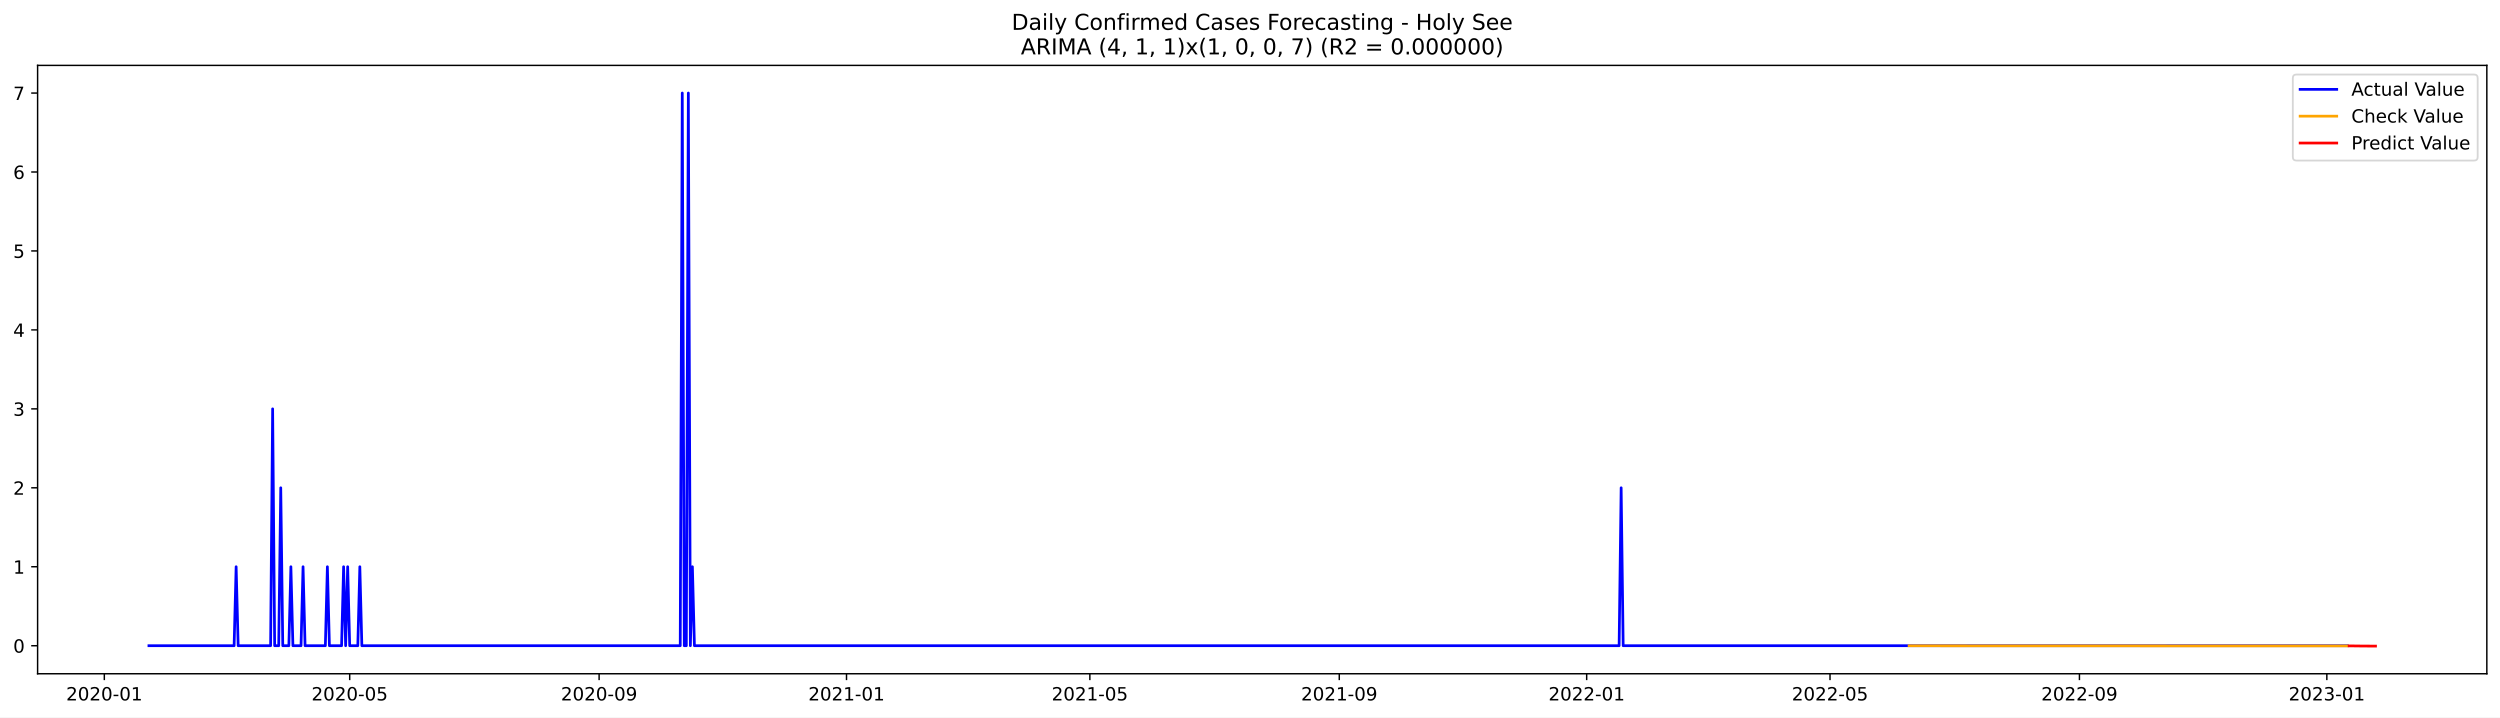
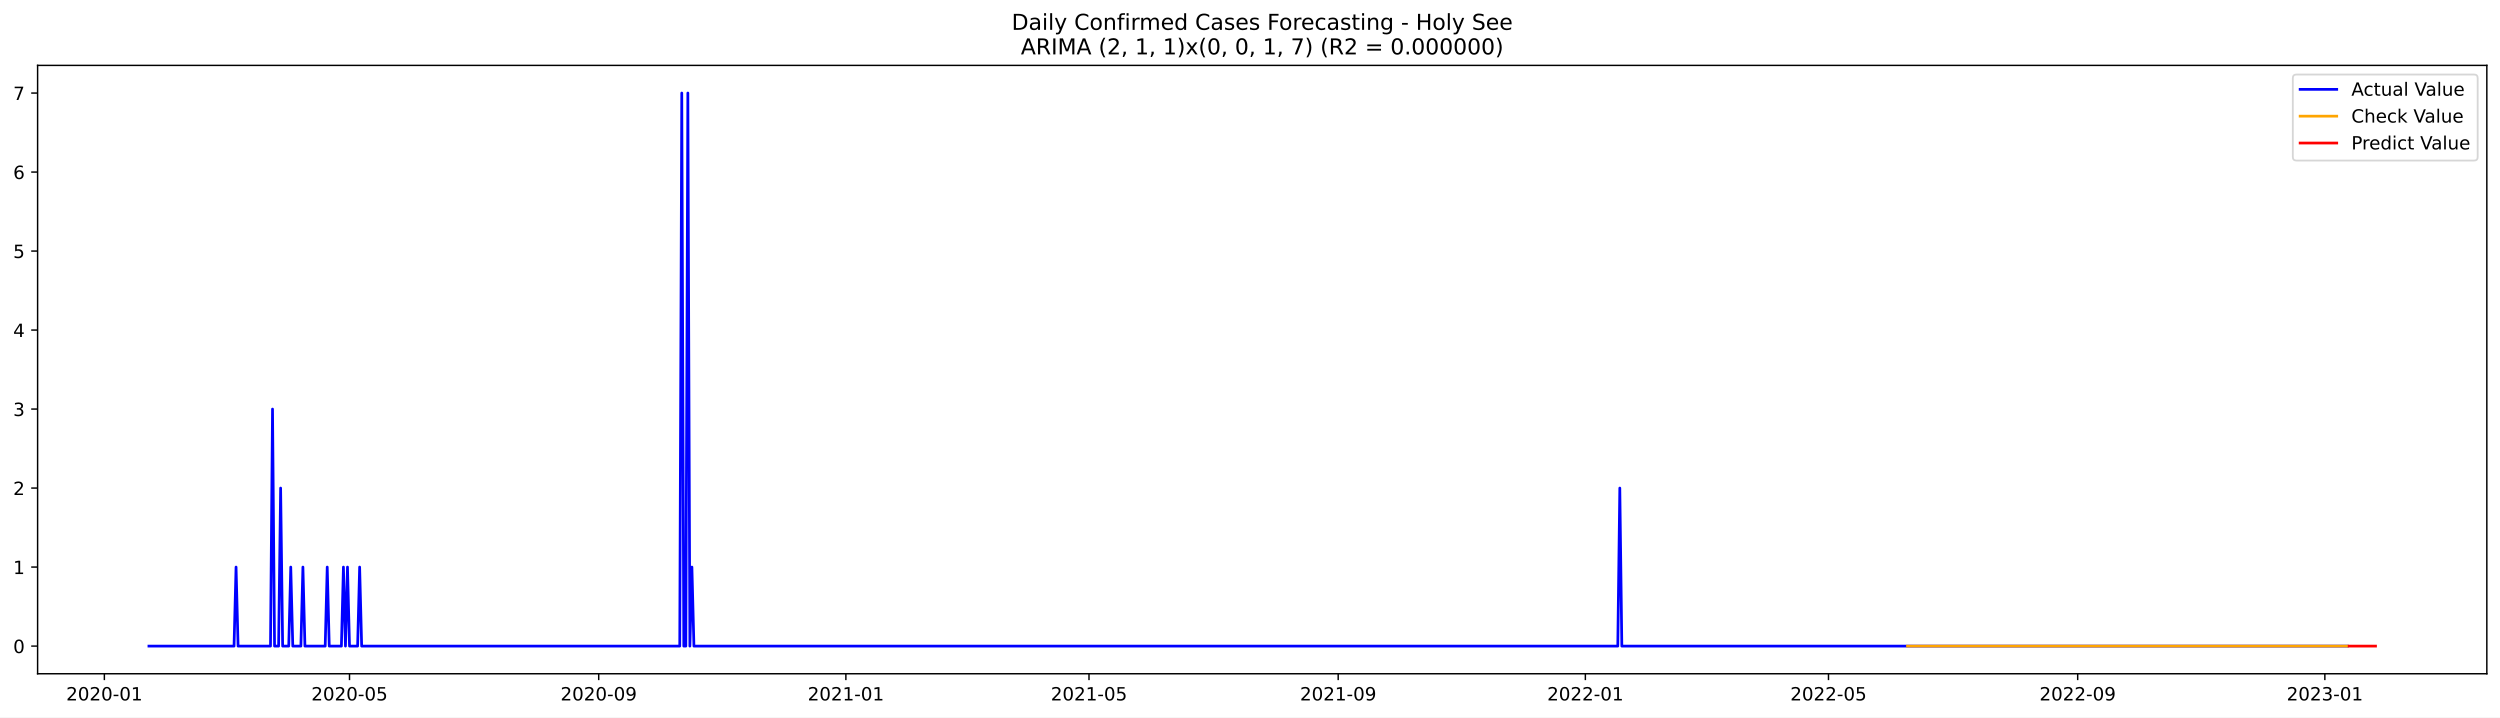
<svg xmlns="http://www.w3.org/2000/svg" xmlns:xlink="http://www.w3.org/1999/xlink" width="1366.963pt" height="392.274pt" viewBox="0 0 1366.963 392.274" version="1.1">
  <defs>
    <style type="text/css">*{stroke-linejoin: round; stroke-linecap: butt}</style>
  </defs>
  <g id="figure_1">
    <g id="patch_1">
      <path d="M 0 392.274  L 1366.963 392.274  L 1366.963 0  L 0 0  z " style="fill: #ffffff" />
    </g>
    <g id="axes_1">
      <g id="patch_2">
        <path d="M 20.562 368.396  L 1359.763 368.396  L 1359.763 35.755  L 20.562 35.755  z " style="fill: #ffffff" />
      </g>
      <g id="matplotlib.axis_1">
        <g id="xtick_1">
          <g id="line2d_1">
            <defs>
-               <path id="m8144de6b5b" d="M 0 0  L 0 3.5  " style="stroke: #000000; stroke-width: 0.8" />
+               <path id="me17442efec" d="M 0 0  L 0 3.5  " style="stroke: #000000; stroke-width: 0.8" />
            </defs>
            <g>
-               <use xlink:href="#m8144de6b5b" x="57.042" y="368.396" style="stroke: #000000; stroke-width: 0.8" />
+               <use xlink:href="#me17442efec" x="57.064" y="368.396" style="stroke: #000000; stroke-width: 0.8" />
            </g>
          </g>
          <g id="text_1">
-             <g transform="translate(36.15038 382.9939)scale(0.1 -0.1)">
+             <g transform="translate(36.17257 382.9939)scale(0.1 -0.1)">
              <defs>
                <path id="DejaVuSans-32" d="M 1228 531  L 3431 531  L 3431 0  L 469 0  L 469 531  Q 828 903 1448 1529  Q 2069 2156 2228 2338  Q 2531 2678 2651 2914  Q 2772 3150 2772 3378  Q 2772 3750 2511 3984  Q 2250 4219 1831 4219  Q 1534 4219 1204 4116  Q 875 4013 500 3803  L 500 4441  Q 881 4594 1212 4672  Q 1544 4750 1819 4750  Q 2544 4750 2975 4387  Q 3406 4025 3406 3419  Q 3406 3131 3298 2873  Q 3191 2616 2906 2266  Q 2828 2175 2409 1742  Q 1991 1309 1228 531  z " transform="scale(0.015625)" />
                <path id="DejaVuSans-30" d="M 2034 4250  Q 1547 4250 1301 3770  Q 1056 3291 1056 2328  Q 1056 1369 1301 889  Q 1547 409 2034 409  Q 2525 409 2770 889  Q 3016 1369 3016 2328  Q 3016 3291 2770 3770  Q 2525 4250 2034 4250  z M 2034 4750  Q 2819 4750 3233 4129  Q 3647 3509 3647 2328  Q 3647 1150 3233 529  Q 2819 -91 2034 -91  Q 1250 -91 836 529  Q 422 1150 422 2328  Q 422 3509 836 4129  Q 1250 4750 2034 4750  z " transform="scale(0.015625)" />
                <path id="DejaVuSans-2d" d="M 313 2009  L 1997 2009  L 1997 1497  L 313 1497  L 313 2009  z " transform="scale(0.015625)" />
                <path id="DejaVuSans-31" d="M 794 531  L 1825 531  L 1825 4091  L 703 3866  L 703 4441  L 1819 4666  L 2450 4666  L 2450 531  L 3481 531  L 3481 0  L 794 0  L 794 531  z " transform="scale(0.015625)" />
              </defs>
              <use xlink:href="#DejaVuSans-32" />
              <use xlink:href="#DejaVuSans-30" x="63.623" />
              <use xlink:href="#DejaVuSans-32" x="127.246" />
              <use xlink:href="#DejaVuSans-30" x="190.869" />
              <use xlink:href="#DejaVuSans-2d" x="254.492" />
              <use xlink:href="#DejaVuSans-30" x="290.576" />
              <use xlink:href="#DejaVuSans-31" x="354.199" />
            </g>
          </g>
        </g>
        <g id="xtick_2">
          <g id="line2d_2">
            <g>
-               <use xlink:href="#m8144de6b5b" x="191.206" y="368.396" style="stroke: #000000; stroke-width: 0.8" />
+               <use xlink:href="#me17442efec" x="191.106" y="368.396" style="stroke: #000000; stroke-width: 0.8" />
            </g>
          </g>
          <g id="text_2">
-             <g transform="translate(170.3143 382.9939)scale(0.1 -0.1)">
+             <g transform="translate(170.2144 382.9939)scale(0.1 -0.1)">
              <defs>
                <path id="DejaVuSans-35" d="M 691 4666  L 3169 4666  L 3169 4134  L 1269 4134  L 1269 2991  Q 1406 3038 1543 3061  Q 1681 3084 1819 3084  Q 2600 3084 3056 2656  Q 3513 2228 3513 1497  Q 3513 744 3044 326  Q 2575 -91 1722 -91  Q 1428 -91 1123 -41  Q 819 9 494 109  L 494 744  Q 775 591 1075 516  Q 1375 441 1709 441  Q 2250 441 2565 725  Q 2881 1009 2881 1497  Q 2881 1984 2565 2268  Q 2250 2553 1709 2553  Q 1456 2553 1204 2497  Q 953 2441 691 2322  L 691 4666  z " transform="scale(0.015625)" />
              </defs>
              <use xlink:href="#DejaVuSans-32" />
              <use xlink:href="#DejaVuSans-30" x="63.623" />
              <use xlink:href="#DejaVuSans-32" x="127.246" />
              <use xlink:href="#DejaVuSans-30" x="190.869" />
              <use xlink:href="#DejaVuSans-2d" x="254.492" />
              <use xlink:href="#DejaVuSans-30" x="290.576" />
              <use xlink:href="#DejaVuSans-35" x="354.199" />
            </g>
          </g>
        </g>
        <g id="xtick_3">
          <g id="line2d_3">
            <g>
-               <use xlink:href="#m8144de6b5b" x="327.587" y="368.396" style="stroke: #000000; stroke-width: 0.8" />
+               <use xlink:href="#me17442efec" x="327.363" y="368.396" style="stroke: #000000; stroke-width: 0.8" />
            </g>
          </g>
          <g id="text_3">
-             <g transform="translate(306.6958 382.9939)scale(0.1 -0.1)">
+             <g transform="translate(306.4719 382.9939)scale(0.1 -0.1)">
              <defs>
                <path id="DejaVuSans-39" d="M 703 97  L 703 672  Q 941 559 1184 500  Q 1428 441 1663 441  Q 2288 441 2617 861  Q 2947 1281 2994 2138  Q 2813 1869 2534 1725  Q 2256 1581 1919 1581  Q 1219 1581 811 2004  Q 403 2428 403 3163  Q 403 3881 828 4315  Q 1253 4750 1959 4750  Q 2769 4750 3195 4129  Q 3622 3509 3622 2328  Q 3622 1225 3098 567  Q 2575 -91 1691 -91  Q 1453 -91 1209 -44  Q 966 3 703 97  z M 1959 2075  Q 2384 2075 2632 2365  Q 2881 2656 2881 3163  Q 2881 3666 2632 3958  Q 2384 4250 1959 4250  Q 1534 4250 1286 3958  Q 1038 3666 1038 3163  Q 1038 2656 1286 2365  Q 1534 2075 1959 2075  z " transform="scale(0.015625)" />
              </defs>
              <use xlink:href="#DejaVuSans-32" />
              <use xlink:href="#DejaVuSans-30" x="63.623" />
              <use xlink:href="#DejaVuSans-32" x="127.246" />
              <use xlink:href="#DejaVuSans-30" x="190.869" />
              <use xlink:href="#DejaVuSans-2d" x="254.492" />
              <use xlink:href="#DejaVuSans-30" x="290.576" />
              <use xlink:href="#DejaVuSans-39" x="354.199" />
            </g>
          </g>
        </g>
        <g id="xtick_4">
          <g id="line2d_4">
            <g>
-               <use xlink:href="#m8144de6b5b" x="462.86" y="368.396" style="stroke: #000000; stroke-width: 0.8" />
+               <use xlink:href="#me17442efec" x="462.513" y="368.396" style="stroke: #000000; stroke-width: 0.8" />
            </g>
          </g>
          <g id="text_4">
-             <g transform="translate(441.9686 382.9939)scale(0.1 -0.1)">
+             <g transform="translate(441.6215 382.9939)scale(0.1 -0.1)">
              <use xlink:href="#DejaVuSans-32" />
              <use xlink:href="#DejaVuSans-30" x="63.623" />
              <use xlink:href="#DejaVuSans-32" x="127.246" />
              <use xlink:href="#DejaVuSans-31" x="190.869" />
              <use xlink:href="#DejaVuSans-2d" x="254.492" />
              <use xlink:href="#DejaVuSans-30" x="290.576" />
              <use xlink:href="#DejaVuSans-31" x="354.199" />
            </g>
          </g>
        </g>
        <g id="xtick_5">
          <g id="line2d_5">
            <g>
-               <use xlink:href="#m8144de6b5b" x="595.915" y="368.396" style="stroke: #000000; stroke-width: 0.8" />
+               <use xlink:href="#me17442efec" x="595.447" y="368.396" style="stroke: #000000; stroke-width: 0.8" />
            </g>
          </g>
          <g id="text_5">
-             <g transform="translate(575.0237 382.9939)scale(0.1 -0.1)">
+             <g transform="translate(574.5556 382.9939)scale(0.1 -0.1)">
              <use xlink:href="#DejaVuSans-32" />
              <use xlink:href="#DejaVuSans-30" x="63.623" />
              <use xlink:href="#DejaVuSans-32" x="127.246" />
              <use xlink:href="#DejaVuSans-31" x="190.869" />
              <use xlink:href="#DejaVuSans-2d" x="254.492" />
              <use xlink:href="#DejaVuSans-30" x="290.576" />
              <use xlink:href="#DejaVuSans-35" x="354.199" />
            </g>
          </g>
        </g>
        <g id="xtick_6">
          <g id="line2d_6">
            <g>
-               <use xlink:href="#m8144de6b5b" x="732.297" y="368.396" style="stroke: #000000; stroke-width: 0.8" />
+               <use xlink:href="#me17442efec" x="731.704" y="368.396" style="stroke: #000000; stroke-width: 0.8" />
            </g>
          </g>
          <g id="text_6">
-             <g transform="translate(711.4052 382.9939)scale(0.1 -0.1)">
+             <g transform="translate(710.813 382.9939)scale(0.1 -0.1)">
              <use xlink:href="#DejaVuSans-32" />
              <use xlink:href="#DejaVuSans-30" x="63.623" />
              <use xlink:href="#DejaVuSans-32" x="127.246" />
              <use xlink:href="#DejaVuSans-31" x="190.869" />
              <use xlink:href="#DejaVuSans-2d" x="254.492" />
              <use xlink:href="#DejaVuSans-30" x="290.576" />
              <use xlink:href="#DejaVuSans-39" x="354.199" />
            </g>
          </g>
        </g>
        <g id="xtick_7">
          <g id="line2d_7">
            <g>
-               <use xlink:href="#m8144de6b5b" x="867.569" y="368.396" style="stroke: #000000; stroke-width: 0.8" />
+               <use xlink:href="#me17442efec" x="866.854" y="368.396" style="stroke: #000000; stroke-width: 0.8" />
            </g>
          </g>
          <g id="text_7">
-             <g transform="translate(846.6779 382.9939)scale(0.1 -0.1)">
+             <g transform="translate(845.9626 382.9939)scale(0.1 -0.1)">
              <use xlink:href="#DejaVuSans-32" />
              <use xlink:href="#DejaVuSans-30" x="63.623" />
              <use xlink:href="#DejaVuSans-32" x="127.246" />
              <use xlink:href="#DejaVuSans-32" x="190.869" />
              <use xlink:href="#DejaVuSans-2d" x="254.492" />
              <use xlink:href="#DejaVuSans-30" x="290.576" />
              <use xlink:href="#DejaVuSans-31" x="354.199" />
            </g>
          </g>
        </g>
        <g id="xtick_8">
          <g id="line2d_8">
            <g>
-               <use xlink:href="#m8144de6b5b" x="1000.624" y="368.396" style="stroke: #000000; stroke-width: 0.8" />
+               <use xlink:href="#me17442efec" x="999.788" y="368.396" style="stroke: #000000; stroke-width: 0.8" />
            </g>
          </g>
          <g id="text_8">
-             <g transform="translate(979.7331 382.9939)scale(0.1 -0.1)">
+             <g transform="translate(978.8967 382.9939)scale(0.1 -0.1)">
              <use xlink:href="#DejaVuSans-32" />
              <use xlink:href="#DejaVuSans-30" x="63.623" />
              <use xlink:href="#DejaVuSans-32" x="127.246" />
              <use xlink:href="#DejaVuSans-32" x="190.869" />
              <use xlink:href="#DejaVuSans-2d" x="254.492" />
              <use xlink:href="#DejaVuSans-30" x="290.576" />
              <use xlink:href="#DejaVuSans-35" x="354.199" />
            </g>
          </g>
        </g>
        <g id="xtick_9">
          <g id="line2d_9">
            <g>
-               <use xlink:href="#m8144de6b5b" x="1137.006" y="368.396" style="stroke: #000000; stroke-width: 0.8" />
+               <use xlink:href="#me17442efec" x="1136.046" y="368.396" style="stroke: #000000; stroke-width: 0.8" />
            </g>
          </g>
          <g id="text_9">
-             <g transform="translate(1116.115 382.9939)scale(0.1 -0.1)">
+             <g transform="translate(1115.154 382.9939)scale(0.1 -0.1)">
              <use xlink:href="#DejaVuSans-32" />
              <use xlink:href="#DejaVuSans-30" x="63.623" />
              <use xlink:href="#DejaVuSans-32" x="127.246" />
              <use xlink:href="#DejaVuSans-32" x="190.869" />
              <use xlink:href="#DejaVuSans-2d" x="254.492" />
              <use xlink:href="#DejaVuSans-30" x="290.576" />
              <use xlink:href="#DejaVuSans-39" x="354.199" />
            </g>
          </g>
        </g>
        <g id="xtick_10">
          <g id="line2d_10">
            <g>
-               <use xlink:href="#m8144de6b5b" x="1272.279" y="368.396" style="stroke: #000000; stroke-width: 0.8" />
+               <use xlink:href="#me17442efec" x="1271.195" y="368.396" style="stroke: #000000; stroke-width: 0.8" />
            </g>
          </g>
          <g id="text_10">
-             <g transform="translate(1251.387 382.9939)scale(0.1 -0.1)">
+             <g transform="translate(1250.304 382.9939)scale(0.1 -0.1)">
              <defs>
                <path id="DejaVuSans-33" d="M 2597 2516  Q 3050 2419 3304 2112  Q 3559 1806 3559 1356  Q 3559 666 3084 287  Q 2609 -91 1734 -91  Q 1441 -91 1130 -33  Q 819 25 488 141  L 488 750  Q 750 597 1062 519  Q 1375 441 1716 441  Q 2309 441 2620 675  Q 2931 909 2931 1356  Q 2931 1769 2642 2001  Q 2353 2234 1838 2234  L 1294 2234  L 1294 2753  L 1863 2753  Q 2328 2753 2575 2939  Q 2822 3125 2822 3475  Q 2822 3834 2567 4026  Q 2313 4219 1838 4219  Q 1578 4219 1281 4162  Q 984 4106 628 3988  L 628 4550  Q 988 4650 1302 4700  Q 1616 4750 1894 4750  Q 2613 4750 3031 4423  Q 3450 4097 3450 3541  Q 3450 3153 3228 2886  Q 3006 2619 2597 2516  z " transform="scale(0.015625)" />
              </defs>
              <use xlink:href="#DejaVuSans-32" />
              <use xlink:href="#DejaVuSans-30" x="63.623" />
              <use xlink:href="#DejaVuSans-32" x="127.246" />
              <use xlink:href="#DejaVuSans-33" x="190.869" />
              <use xlink:href="#DejaVuSans-2d" x="254.492" />
              <use xlink:href="#DejaVuSans-30" x="290.576" />
              <use xlink:href="#DejaVuSans-31" x="354.199" />
            </g>
          </g>
        </g>
      </g>
      <g id="matplotlib.axis_2">
        <g id="ytick_1">
          <g id="line2d_11">
            <defs>
-               <path id="m948c5909d0" d="M 0 0  L -3.5 0  " style="stroke: #000000; stroke-width: 0.8" />
+               <path id="mc5e7e23219" d="M 0 0  L -3.5 0  " style="stroke: #000000; stroke-width: 0.8" />
            </defs>
            <g>
-               <use xlink:href="#m948c5909d0" x="20.562" y="353.062" style="stroke: #000000; stroke-width: 0.8" />
+               <use xlink:href="#mc5e7e23219" x="20.562" y="353.276" style="stroke: #000000; stroke-width: 0.8" />
            </g>
          </g>
          <g id="text_11">
-             <g transform="translate(7.2 356.8612)scale(0.1 -0.1)">
+             <g transform="translate(7.2 357.0747)scale(0.1 -0.1)">
              <use xlink:href="#DejaVuSans-30" />
            </g>
          </g>
        </g>
        <g id="ytick_2">
          <g id="line2d_12">
            <g>
-               <use xlink:href="#m948c5909d0" x="20.562" y="309.892" style="stroke: #000000; stroke-width: 0.8" />
+               <use xlink:href="#mc5e7e23219" x="20.562" y="310.075" style="stroke: #000000; stroke-width: 0.8" />
            </g>
          </g>
          <g id="text_12">
-             <g transform="translate(7.2 313.6917)scale(0.1 -0.1)">
+             <g transform="translate(7.2 313.8747)scale(0.1 -0.1)">
              <use xlink:href="#DejaVuSans-31" />
            </g>
          </g>
        </g>
        <g id="ytick_3">
          <g id="line2d_13">
            <g>
-               <use xlink:href="#m948c5909d0" x="20.562" y="266.723" style="stroke: #000000; stroke-width: 0.8" />
+               <use xlink:href="#mc5e7e23219" x="20.562" y="266.875" style="stroke: #000000; stroke-width: 0.8" />
            </g>
          </g>
          <g id="text_13">
-             <g transform="translate(7.2 270.5222)scale(0.1 -0.1)">
+             <g transform="translate(7.2 270.6747)scale(0.1 -0.1)">
              <use xlink:href="#DejaVuSans-32" />
            </g>
          </g>
        </g>
        <g id="ytick_4">
          <g id="line2d_14">
            <g>
-               <use xlink:href="#m948c5909d0" x="20.562" y="223.553" style="stroke: #000000; stroke-width: 0.8" />
+               <use xlink:href="#mc5e7e23219" x="20.562" y="223.675" style="stroke: #000000; stroke-width: 0.8" />
            </g>
          </g>
          <g id="text_14">
-             <g transform="translate(7.2 227.3527)scale(0.1 -0.1)">
+             <g transform="translate(7.2 227.4747)scale(0.1 -0.1)">
              <use xlink:href="#DejaVuSans-33" />
            </g>
          </g>
        </g>
        <g id="ytick_5">
          <g id="line2d_15">
            <g>
-               <use xlink:href="#m948c5909d0" x="20.562" y="180.384" style="stroke: #000000; stroke-width: 0.8" />
+               <use xlink:href="#mc5e7e23219" x="20.562" y="180.476" style="stroke: #000000; stroke-width: 0.8" />
            </g>
          </g>
          <g id="text_15">
-             <g transform="translate(7.2 184.1832)scale(0.1 -0.1)">
+             <g transform="translate(7.2 184.2747)scale(0.1 -0.1)">
              <defs>
                <path id="DejaVuSans-34" d="M 2419 4116  L 825 1625  L 2419 1625  L 2419 4116  z M 2253 4666  L 3047 4666  L 3047 1625  L 3713 1625  L 3713 1100  L 3047 1100  L 3047 0  L 2419 0  L 2419 1100  L 313 1100  L 313 1709  L 2253 4666  z " transform="scale(0.015625)" />
              </defs>
              <use xlink:href="#DejaVuSans-34" />
            </g>
          </g>
        </g>
        <g id="ytick_6">
          <g id="line2d_16">
            <g>
-               <use xlink:href="#m948c5909d0" x="20.562" y="137.214" style="stroke: #000000; stroke-width: 0.8" />
+               <use xlink:href="#mc5e7e23219" x="20.562" y="137.275" style="stroke: #000000; stroke-width: 0.8" />
            </g>
          </g>
          <g id="text_16">
-             <g transform="translate(7.2 141.0137)scale(0.1 -0.1)">
+             <g transform="translate(7.2 141.0747)scale(0.1 -0.1)">
              <use xlink:href="#DejaVuSans-35" />
            </g>
          </g>
        </g>
        <g id="ytick_7">
          <g id="line2d_17">
            <g>
-               <use xlink:href="#m948c5909d0" x="20.562" y="94.045" style="stroke: #000000; stroke-width: 0.8" />
+               <use xlink:href="#mc5e7e23219" x="20.562" y="94.076" style="stroke: #000000; stroke-width: 0.8" />
            </g>
          </g>
          <g id="text_17">
-             <g transform="translate(7.2 97.84421)scale(0.1 -0.1)">
+             <g transform="translate(7.2 97.87472)scale(0.1 -0.1)">
              <defs>
                <path id="DejaVuSans-36" d="M 2113 2584  Q 1688 2584 1439 2293  Q 1191 2003 1191 1497  Q 1191 994 1439 701  Q 1688 409 2113 409  Q 2538 409 2786 701  Q 3034 994 3034 1497  Q 3034 2003 2786 2293  Q 2538 2584 2113 2584  z M 3366 4563  L 3366 3988  Q 3128 4100 2886 4159  Q 2644 4219 2406 4219  Q 1781 4219 1451 3797  Q 1122 3375 1075 2522  Q 1259 2794 1537 2939  Q 1816 3084 2150 3084  Q 2853 3084 3261 2657  Q 3669 2231 3669 1497  Q 3669 778 3244 343  Q 2819 -91 2113 -91  Q 1303 -91 875 529  Q 447 1150 447 2328  Q 447 3434 972 4092  Q 1497 4750 2381 4750  Q 2619 4750 2861 4703  Q 3103 4656 3366 4563  z " transform="scale(0.015625)" />
              </defs>
              <use xlink:href="#DejaVuSans-36" />
            </g>
          </g>
        </g>
        <g id="ytick_8">
          <g id="line2d_18">
            <g>
-               <use xlink:href="#m948c5909d0" x="20.562" y="50.876" style="stroke: #000000; stroke-width: 0.8" />
+               <use xlink:href="#mc5e7e23219" x="20.562" y="50.876" style="stroke: #000000; stroke-width: 0.8" />
            </g>
          </g>
          <g id="text_18">
            <g transform="translate(7.2 54.67472)scale(0.1 -0.1)">
              <defs>
                <path id="DejaVuSans-37" d="M 525 4666  L 3525 4666  L 3525 4397  L 1831 0  L 1172 0  L 2766 4134  L 525 4134  L 525 4666  z " transform="scale(0.015625)" />
              </defs>
              <use xlink:href="#DejaVuSans-37" />
            </g>
          </g>
        </g>
      </g>
      <g id="line2d_19">
-         <path d="M 81.435 353.062  L 128.005 353.062  L 129.113 309.892  L 130.222 353.062  L 147.963 353.062  L 149.072 223.553  L 150.18 353.062  L 152.398 353.062  L 153.507 266.723  L 154.616 353.062  L 157.942 353.062  L 159.051 309.892  L 160.16 353.062  L 164.595 353.062  L 165.703 309.892  L 166.812 353.062  L 177.9 353.062  L 179.009 309.892  L 180.118 353.062  L 186.771 353.062  L 187.879 309.892  L 188.988 353.062  L 190.097 309.892  L 191.206 353.062  L 195.641 353.062  L 196.75 309.892  L 197.858 353.062  L 371.939 353.062  L 373.048 50.876  L 374.157 353.062  L 375.265 353.062  L 376.374 50.876  L 377.483 353.062  L 378.592 309.892  L 379.701 353.062  L 885.31 353.062  L 886.419 266.723  L 887.528 353.062  L 1283.367 353.062  L 1283.367 353.062  " clip-path="url(#p4bce4c73dd)" style="fill: none; stroke: #0000ff; stroke-width: 1.5; stroke-linecap: square" />
+         <path d="M 81.435 353.276  L 127.962 353.276  L 129.07 310.075  L 130.178 353.276  L 147.902 353.276  L 149.01 223.675  L 150.118 353.276  L 152.333 353.276  L 153.441 266.875  L 154.549 353.276  L 157.872 353.276  L 158.98 310.075  L 160.088 353.276  L 164.519 353.276  L 165.627 310.075  L 166.735 353.276  L 177.812 353.276  L 178.92 310.075  L 180.028 353.276  L 186.675 353.276  L 187.782 310.075  L 188.89 353.276  L 189.998 310.075  L 191.106 353.276  L 195.537 353.276  L 196.645 310.075  L 197.753 353.276  L 371.675 353.276  L 372.782 50.876  L 373.89 353.276  L 374.998 353.276  L 376.106 50.876  L 377.214 353.276  L 378.321 310.075  L 379.429 353.276  L 884.579 353.276  L 885.686 266.875  L 886.794 353.276  L 1283.381 353.276  L 1283.381 353.276  " clip-path="url(#pf7465c18e5)" style="fill: none; stroke: #0000ff; stroke-width: 1.5; stroke-linecap: square" />
      </g>
      <g id="line2d_20">
-         <path d="M 1043.867 353.106  L 1210.186 353.162  L 1283.367 353.165  L 1283.367 353.165  " clip-path="url(#p4bce4c73dd)" style="fill: none; stroke: #ffa500; stroke-width: 1.5; stroke-linecap: square" />
+         <path d="M 1042.992 353.276  L 1283.381 353.276  L 1283.381 353.276  " clip-path="url(#pf7465c18e5)" style="fill: none; stroke: #ffa500; stroke-width: 1.5; stroke-linecap: square" />
      </g>
      <g id="line2d_21">
-         <path d="M 1284.475 353.165  L 1285.584 353.159  L 1286.693 353.163  L 1287.802 353.208  L 1288.911 353.216  L 1290.019 353.22  L 1291.128 353.241  L 1292.237 353.242  L 1293.346 353.246  L 1294.455 353.257  L 1295.563 353.261  L 1296.672 353.265  L 1297.781 353.271  L 1298.89 353.276  " clip-path="url(#p4bce4c73dd)" style="fill: none; stroke: #ff0000; stroke-width: 1.5; stroke-linecap: square" />
+         <path d="M 1284.489 353.276  L 1285.596 353.276  L 1286.704 353.276  L 1287.812 353.276  L 1288.92 353.276  L 1290.028 353.276  L 1291.135 353.276  L 1292.243 353.276  L 1293.351 353.276  L 1294.459 353.276  L 1295.566 353.276  L 1296.674 353.276  L 1297.782 353.276  L 1298.89 353.276  " clip-path="url(#pf7465c18e5)" style="fill: none; stroke: #ff0000; stroke-width: 1.5; stroke-linecap: square" />
      </g>
      <g id="patch_3">
        <path d="M 20.562 368.396  L 20.562 35.755  " style="fill: none; stroke: #000000; stroke-width: 0.8; stroke-linejoin: miter; stroke-linecap: square" />
      </g>
      <g id="patch_4">
        <path d="M 1359.763 368.396  L 1359.763 35.755  " style="fill: none; stroke: #000000; stroke-width: 0.8; stroke-linejoin: miter; stroke-linecap: square" />
      </g>
      <g id="patch_5">
        <path d="M 20.562 368.396  L 1359.763 368.396  " style="fill: none; stroke: #000000; stroke-width: 0.8; stroke-linejoin: miter; stroke-linecap: square" />
      </g>
      <g id="patch_6">
        <path d="M 20.562 35.755  L 1359.763 35.755  " style="fill: none; stroke: #000000; stroke-width: 0.8; stroke-linejoin: miter; stroke-linecap: square" />
      </g>
      <g id="text_19">
        <g transform="translate(553.1609 16.31812)scale(0.12 -0.12)">
          <defs>
            <path id="DejaVuSans-44" d="M 1259 4147  L 1259 519  L 2022 519  Q 2988 519 3436 956  Q 3884 1394 3884 2338  Q 3884 3275 3436 3711  Q 2988 4147 2022 4147  L 1259 4147  z M 628 4666  L 1925 4666  Q 3281 4666 3915 4102  Q 4550 3538 4550 2338  Q 4550 1131 3912 565  Q 3275 0 1925 0  L 628 0  L 628 4666  z " transform="scale(0.015625)" />
            <path id="DejaVuSans-61" d="M 2194 1759  Q 1497 1759 1228 1600  Q 959 1441 959 1056  Q 959 750 1161 570  Q 1363 391 1709 391  Q 2188 391 2477 730  Q 2766 1069 2766 1631  L 2766 1759  L 2194 1759  z M 3341 1997  L 3341 0  L 2766 0  L 2766 531  Q 2569 213 2275 61  Q 1981 -91 1556 -91  Q 1019 -91 701 211  Q 384 513 384 1019  Q 384 1609 779 1909  Q 1175 2209 1959 2209  L 2766 2209  L 2766 2266  Q 2766 2663 2505 2880  Q 2244 3097 1772 3097  Q 1472 3097 1187 3025  Q 903 2953 641 2809  L 641 3341  Q 956 3463 1253 3523  Q 1550 3584 1831 3584  Q 2591 3584 2966 3190  Q 3341 2797 3341 1997  z " transform="scale(0.015625)" />
            <path id="DejaVuSans-69" d="M 603 3500  L 1178 3500  L 1178 0  L 603 0  L 603 3500  z M 603 4863  L 1178 4863  L 1178 4134  L 603 4134  L 603 4863  z " transform="scale(0.015625)" />
            <path id="DejaVuSans-6c" d="M 603 4863  L 1178 4863  L 1178 0  L 603 0  L 603 4863  z " transform="scale(0.015625)" />
            <path id="DejaVuSans-79" d="M 2059 -325  Q 1816 -950 1584 -1140  Q 1353 -1331 966 -1331  L 506 -1331  L 506 -850  L 844 -850  Q 1081 -850 1212 -737  Q 1344 -625 1503 -206  L 1606 56  L 191 3500  L 800 3500  L 1894 763  L 2988 3500  L 3597 3500  L 2059 -325  z " transform="scale(0.015625)" />
            <path id="DejaVuSans-20" transform="scale(0.015625)" />
            <path id="DejaVuSans-43" d="M 4122 4306  L 4122 3641  Q 3803 3938 3442 4084  Q 3081 4231 2675 4231  Q 1875 4231 1450 3742  Q 1025 3253 1025 2328  Q 1025 1406 1450 917  Q 1875 428 2675 428  Q 3081 428 3442 575  Q 3803 722 4122 1019  L 4122 359  Q 3791 134 3420 21  Q 3050 -91 2638 -91  Q 1578 -91 968 557  Q 359 1206 359 2328  Q 359 3453 968 4101  Q 1578 4750 2638 4750  Q 3056 4750 3426 4639  Q 3797 4528 4122 4306  z " transform="scale(0.015625)" />
            <path id="DejaVuSans-6f" d="M 1959 3097  Q 1497 3097 1228 2736  Q 959 2375 959 1747  Q 959 1119 1226 758  Q 1494 397 1959 397  Q 2419 397 2687 759  Q 2956 1122 2956 1747  Q 2956 2369 2687 2733  Q 2419 3097 1959 3097  z M 1959 3584  Q 2709 3584 3137 3096  Q 3566 2609 3566 1747  Q 3566 888 3137 398  Q 2709 -91 1959 -91  Q 1206 -91 779 398  Q 353 888 353 1747  Q 353 2609 779 3096  Q 1206 3584 1959 3584  z " transform="scale(0.015625)" />
            <path id="DejaVuSans-6e" d="M 3513 2113  L 3513 0  L 2938 0  L 2938 2094  Q 2938 2591 2744 2837  Q 2550 3084 2163 3084  Q 1697 3084 1428 2787  Q 1159 2491 1159 1978  L 1159 0  L 581 0  L 581 3500  L 1159 3500  L 1159 2956  Q 1366 3272 1645 3428  Q 1925 3584 2291 3584  Q 2894 3584 3203 3211  Q 3513 2838 3513 2113  z " transform="scale(0.015625)" />
            <path id="DejaVuSans-66" d="M 2375 4863  L 2375 4384  L 1825 4384  Q 1516 4384 1395 4259  Q 1275 4134 1275 3809  L 1275 3500  L 2222 3500  L 2222 3053  L 1275 3053  L 1275 0  L 697 0  L 697 3053  L 147 3053  L 147 3500  L 697 3500  L 697 3744  Q 697 4328 969 4595  Q 1241 4863 1831 4863  L 2375 4863  z " transform="scale(0.015625)" />
            <path id="DejaVuSans-72" d="M 2631 2963  Q 2534 3019 2420 3045  Q 2306 3072 2169 3072  Q 1681 3072 1420 2755  Q 1159 2438 1159 1844  L 1159 0  L 581 0  L 581 3500  L 1159 3500  L 1159 2956  Q 1341 3275 1631 3429  Q 1922 3584 2338 3584  Q 2397 3584 2469 3576  Q 2541 3569 2628 3553  L 2631 2963  z " transform="scale(0.015625)" />
            <path id="DejaVuSans-6d" d="M 3328 2828  Q 3544 3216 3844 3400  Q 4144 3584 4550 3584  Q 5097 3584 5394 3201  Q 5691 2819 5691 2113  L 5691 0  L 5113 0  L 5113 2094  Q 5113 2597 4934 2840  Q 4756 3084 4391 3084  Q 3944 3084 3684 2787  Q 3425 2491 3425 1978  L 3425 0  L 2847 0  L 2847 2094  Q 2847 2600 2669 2842  Q 2491 3084 2119 3084  Q 1678 3084 1418 2786  Q 1159 2488 1159 1978  L 1159 0  L 581 0  L 581 3500  L 1159 3500  L 1159 2956  Q 1356 3278 1631 3431  Q 1906 3584 2284 3584  Q 2666 3584 2933 3390  Q 3200 3197 3328 2828  z " transform="scale(0.015625)" />
            <path id="DejaVuSans-65" d="M 3597 1894  L 3597 1613  L 953 1613  Q 991 1019 1311 708  Q 1631 397 2203 397  Q 2534 397 2845 478  Q 3156 559 3463 722  L 3463 178  Q 3153 47 2828 -22  Q 2503 -91 2169 -91  Q 1331 -91 842 396  Q 353 884 353 1716  Q 353 2575 817 3079  Q 1281 3584 2069 3584  Q 2775 3584 3186 3129  Q 3597 2675 3597 1894  z M 3022 2063  Q 3016 2534 2758 2815  Q 2500 3097 2075 3097  Q 1594 3097 1305 2825  Q 1016 2553 972 2059  L 3022 2063  z " transform="scale(0.015625)" />
            <path id="DejaVuSans-64" d="M 2906 2969  L 2906 4863  L 3481 4863  L 3481 0  L 2906 0  L 2906 525  Q 2725 213 2448 61  Q 2172 -91 1784 -91  Q 1150 -91 751 415  Q 353 922 353 1747  Q 353 2572 751 3078  Q 1150 3584 1784 3584  Q 2172 3584 2448 3432  Q 2725 3281 2906 2969  z M 947 1747  Q 947 1113 1208 752  Q 1469 391 1925 391  Q 2381 391 2643 752  Q 2906 1113 2906 1747  Q 2906 2381 2643 2742  Q 2381 3103 1925 3103  Q 1469 3103 1208 2742  Q 947 2381 947 1747  z " transform="scale(0.015625)" />
            <path id="DejaVuSans-73" d="M 2834 3397  L 2834 2853  Q 2591 2978 2328 3040  Q 2066 3103 1784 3103  Q 1356 3103 1142 2972  Q 928 2841 928 2578  Q 928 2378 1081 2264  Q 1234 2150 1697 2047  L 1894 2003  Q 2506 1872 2764 1633  Q 3022 1394 3022 966  Q 3022 478 2636 193  Q 2250 -91 1575 -91  Q 1294 -91 989 -36  Q 684 19 347 128  L 347 722  Q 666 556 975 473  Q 1284 391 1588 391  Q 1994 391 2212 530  Q 2431 669 2431 922  Q 2431 1156 2273 1281  Q 2116 1406 1581 1522  L 1381 1569  Q 847 1681 609 1914  Q 372 2147 372 2553  Q 372 3047 722 3315  Q 1072 3584 1716 3584  Q 2034 3584 2315 3537  Q 2597 3491 2834 3397  z " transform="scale(0.015625)" />
            <path id="DejaVuSans-46" d="M 628 4666  L 3309 4666  L 3309 4134  L 1259 4134  L 1259 2759  L 3109 2759  L 3109 2228  L 1259 2228  L 1259 0  L 628 0  L 628 4666  z " transform="scale(0.015625)" />
            <path id="DejaVuSans-63" d="M 3122 3366  L 3122 2828  Q 2878 2963 2633 3030  Q 2388 3097 2138 3097  Q 1578 3097 1268 2742  Q 959 2388 959 1747  Q 959 1106 1268 751  Q 1578 397 2138 397  Q 2388 397 2633 464  Q 2878 531 3122 666  L 3122 134  Q 2881 22 2623 -34  Q 2366 -91 2075 -91  Q 1284 -91 818 406  Q 353 903 353 1747  Q 353 2603 823 3093  Q 1294 3584 2113 3584  Q 2378 3584 2631 3529  Q 2884 3475 3122 3366  z " transform="scale(0.015625)" />
            <path id="DejaVuSans-74" d="M 1172 4494  L 1172 3500  L 2356 3500  L 2356 3053  L 1172 3053  L 1172 1153  Q 1172 725 1289 603  Q 1406 481 1766 481  L 2356 481  L 2356 0  L 1766 0  Q 1100 0 847 248  Q 594 497 594 1153  L 594 3053  L 172 3053  L 172 3500  L 594 3500  L 594 4494  L 1172 4494  z " transform="scale(0.015625)" />
            <path id="DejaVuSans-67" d="M 2906 1791  Q 2906 2416 2648 2759  Q 2391 3103 1925 3103  Q 1463 3103 1205 2759  Q 947 2416 947 1791  Q 947 1169 1205 825  Q 1463 481 1925 481  Q 2391 481 2648 825  Q 2906 1169 2906 1791  z M 3481 434  Q 3481 -459 3084 -895  Q 2688 -1331 1869 -1331  Q 1566 -1331 1297 -1286  Q 1028 -1241 775 -1147  L 775 -588  Q 1028 -725 1275 -790  Q 1522 -856 1778 -856  Q 2344 -856 2625 -561  Q 2906 -266 2906 331  L 2906 616  Q 2728 306 2450 153  Q 2172 0 1784 0  Q 1141 0 747 490  Q 353 981 353 1791  Q 353 2603 747 3093  Q 1141 3584 1784 3584  Q 2172 3584 2450 3431  Q 2728 3278 2906 2969  L 2906 3500  L 3481 3500  L 3481 434  z " transform="scale(0.015625)" />
            <path id="DejaVuSans-48" d="M 628 4666  L 1259 4666  L 1259 2753  L 3553 2753  L 3553 4666  L 4184 4666  L 4184 0  L 3553 0  L 3553 2222  L 1259 2222  L 1259 0  L 628 0  L 628 4666  z " transform="scale(0.015625)" />
            <path id="DejaVuSans-53" d="M 3425 4513  L 3425 3897  Q 3066 4069 2747 4153  Q 2428 4238 2131 4238  Q 1616 4238 1336 4038  Q 1056 3838 1056 3469  Q 1056 3159 1242 3001  Q 1428 2844 1947 2747  L 2328 2669  Q 3034 2534 3370 2195  Q 3706 1856 3706 1288  Q 3706 609 3251 259  Q 2797 -91 1919 -91  Q 1588 -91 1214 -16  Q 841 59 441 206  L 441 856  Q 825 641 1194 531  Q 1563 422 1919 422  Q 2459 422 2753 634  Q 3047 847 3047 1241  Q 3047 1584 2836 1778  Q 2625 1972 2144 2069  L 1759 2144  Q 1053 2284 737 2584  Q 422 2884 422 3419  Q 422 4038 858 4394  Q 1294 4750 2059 4750  Q 2388 4750 2728 4690  Q 3069 4631 3425 4513  z " transform="scale(0.015625)" />
          </defs>
          <use xlink:href="#DejaVuSans-44" />
          <use xlink:href="#DejaVuSans-61" x="77.002" />
          <use xlink:href="#DejaVuSans-69" x="138.281" />
          <use xlink:href="#DejaVuSans-6c" x="166.064" />
          <use xlink:href="#DejaVuSans-79" x="193.848" />
          <use xlink:href="#DejaVuSans-20" x="253.027" />
          <use xlink:href="#DejaVuSans-43" x="284.814" />
          <use xlink:href="#DejaVuSans-6f" x="354.639" />
          <use xlink:href="#DejaVuSans-6e" x="415.82" />
          <use xlink:href="#DejaVuSans-66" x="479.199" />
          <use xlink:href="#DejaVuSans-69" x="514.404" />
          <use xlink:href="#DejaVuSans-72" x="542.188" />
          <use xlink:href="#DejaVuSans-6d" x="581.551" />
          <use xlink:href="#DejaVuSans-65" x="678.963" />
          <use xlink:href="#DejaVuSans-64" x="740.486" />
          <use xlink:href="#DejaVuSans-20" x="803.963" />
          <use xlink:href="#DejaVuSans-43" x="835.75" />
          <use xlink:href="#DejaVuSans-61" x="905.574" />
          <use xlink:href="#DejaVuSans-73" x="966.854" />
          <use xlink:href="#DejaVuSans-65" x="1018.953" />
          <use xlink:href="#DejaVuSans-73" x="1080.477" />
          <use xlink:href="#DejaVuSans-20" x="1132.576" />
          <use xlink:href="#DejaVuSans-46" x="1164.363" />
          <use xlink:href="#DejaVuSans-6f" x="1218.258" />
          <use xlink:href="#DejaVuSans-72" x="1279.439" />
          <use xlink:href="#DejaVuSans-65" x="1318.303" />
          <use xlink:href="#DejaVuSans-63" x="1379.826" />
          <use xlink:href="#DejaVuSans-61" x="1434.807" />
          <use xlink:href="#DejaVuSans-73" x="1496.086" />
          <use xlink:href="#DejaVuSans-74" x="1548.186" />
          <use xlink:href="#DejaVuSans-69" x="1587.395" />
          <use xlink:href="#DejaVuSans-6e" x="1615.178" />
          <use xlink:href="#DejaVuSans-67" x="1678.557" />
          <use xlink:href="#DejaVuSans-20" x="1742.033" />
          <use xlink:href="#DejaVuSans-2d" x="1773.82" />
          <use xlink:href="#DejaVuSans-20" x="1809.904" />
          <use xlink:href="#DejaVuSans-48" x="1841.691" />
          <use xlink:href="#DejaVuSans-6f" x="1916.887" />
          <use xlink:href="#DejaVuSans-6c" x="1978.068" />
          <use xlink:href="#DejaVuSans-79" x="2005.852" />
          <use xlink:href="#DejaVuSans-20" x="2065.031" />
          <use xlink:href="#DejaVuSans-53" x="2096.818" />
          <use xlink:href="#DejaVuSans-65" x="2160.295" />
          <use xlink:href="#DejaVuSans-65" x="2221.818" />
        </g>
        <g transform="translate(558.1784 29.7555)scale(0.12 -0.12)">
          <defs>
            <path id="DejaVuSans-41" d="M 2188 4044  L 1331 1722  L 3047 1722  L 2188 4044  z M 1831 4666  L 2547 4666  L 4325 0  L 3669 0  L 3244 1197  L 1141 1197  L 716 0  L 50 0  L 1831 4666  z " transform="scale(0.015625)" />
            <path id="DejaVuSans-52" d="M 2841 2188  Q 3044 2119 3236 1894  Q 3428 1669 3622 1275  L 4263 0  L 3584 0  L 2988 1197  Q 2756 1666 2539 1819  Q 2322 1972 1947 1972  L 1259 1972  L 1259 0  L 628 0  L 628 4666  L 2053 4666  Q 2853 4666 3247 4331  Q 3641 3997 3641 3322  Q 3641 2881 3436 2590  Q 3231 2300 2841 2188  z M 1259 4147  L 1259 2491  L 2053 2491  Q 2509 2491 2742 2702  Q 2975 2913 2975 3322  Q 2975 3731 2742 3939  Q 2509 4147 2053 4147  L 1259 4147  z " transform="scale(0.015625)" />
            <path id="DejaVuSans-49" d="M 628 4666  L 1259 4666  L 1259 0  L 628 0  L 628 4666  z " transform="scale(0.015625)" />
            <path id="DejaVuSans-4d" d="M 628 4666  L 1569 4666  L 2759 1491  L 3956 4666  L 4897 4666  L 4897 0  L 4281 0  L 4281 4097  L 3078 897  L 2444 897  L 1241 4097  L 1241 0  L 628 0  L 628 4666  z " transform="scale(0.015625)" />
            <path id="DejaVuSans-28" d="M 1984 4856  Q 1566 4138 1362 3434  Q 1159 2731 1159 2009  Q 1159 1288 1364 580  Q 1569 -128 1984 -844  L 1484 -844  Q 1016 -109 783 600  Q 550 1309 550 2009  Q 550 2706 781 3412  Q 1013 4119 1484 4856  L 1984 4856  z " transform="scale(0.015625)" />
            <path id="DejaVuSans-2c" d="M 750 794  L 1409 794  L 1409 256  L 897 -744  L 494 -744  L 750 256  L 750 794  z " transform="scale(0.015625)" />
            <path id="DejaVuSans-29" d="M 513 4856  L 1013 4856  Q 1481 4119 1714 3412  Q 1947 2706 1947 2009  Q 1947 1309 1714 600  Q 1481 -109 1013 -844  L 513 -844  Q 928 -128 1133 580  Q 1338 1288 1338 2009  Q 1338 2731 1133 3434  Q 928 4138 513 4856  z " transform="scale(0.015625)" />
            <path id="DejaVuSans-78" d="M 3513 3500  L 2247 1797  L 3578 0  L 2900 0  L 1881 1375  L 863 0  L 184 0  L 1544 1831  L 300 3500  L 978 3500  L 1906 2253  L 2834 3500  L 3513 3500  z " transform="scale(0.015625)" />
            <path id="DejaVuSans-3d" d="M 678 2906  L 4684 2906  L 4684 2381  L 678 2381  L 678 2906  z M 678 1631  L 4684 1631  L 4684 1100  L 678 1100  L 678 1631  z " transform="scale(0.015625)" />
            <path id="DejaVuSans-2e" d="M 684 794  L 1344 794  L 1344 0  L 684 0  L 684 794  z " transform="scale(0.015625)" />
          </defs>
          <use xlink:href="#DejaVuSans-41" />
          <use xlink:href="#DejaVuSans-52" x="68.408" />
          <use xlink:href="#DejaVuSans-49" x="137.891" />
          <use xlink:href="#DejaVuSans-4d" x="167.383" />
          <use xlink:href="#DejaVuSans-41" x="253.662" />
          <use xlink:href="#DejaVuSans-20" x="322.07" />
          <use xlink:href="#DejaVuSans-28" x="353.857" />
-           <use xlink:href="#DejaVuSans-34" x="392.871" />
+           <use xlink:href="#DejaVuSans-32" x="392.871" />
          <use xlink:href="#DejaVuSans-2c" x="456.494" />
          <use xlink:href="#DejaVuSans-20" x="488.281" />
          <use xlink:href="#DejaVuSans-31" x="520.068" />
          <use xlink:href="#DejaVuSans-2c" x="583.691" />
          <use xlink:href="#DejaVuSans-20" x="615.479" />
          <use xlink:href="#DejaVuSans-31" x="647.266" />
          <use xlink:href="#DejaVuSans-29" x="710.889" />
          <use xlink:href="#DejaVuSans-78" x="749.902" />
          <use xlink:href="#DejaVuSans-28" x="809.082" />
-           <use xlink:href="#DejaVuSans-31" x="848.096" />
+           <use xlink:href="#DejaVuSans-30" x="848.096" />
          <use xlink:href="#DejaVuSans-2c" x="911.719" />
          <use xlink:href="#DejaVuSans-20" x="943.506" />
          <use xlink:href="#DejaVuSans-30" x="975.293" />
          <use xlink:href="#DejaVuSans-2c" x="1038.916" />
          <use xlink:href="#DejaVuSans-20" x="1070.703" />
-           <use xlink:href="#DejaVuSans-30" x="1102.49" />
+           <use xlink:href="#DejaVuSans-31" x="1102.49" />
          <use xlink:href="#DejaVuSans-2c" x="1166.113" />
          <use xlink:href="#DejaVuSans-20" x="1197.9" />
          <use xlink:href="#DejaVuSans-37" x="1229.688" />
          <use xlink:href="#DejaVuSans-29" x="1293.311" />
          <use xlink:href="#DejaVuSans-20" x="1332.324" />
          <use xlink:href="#DejaVuSans-28" x="1364.111" />
          <use xlink:href="#DejaVuSans-52" x="1403.125" />
          <use xlink:href="#DejaVuSans-32" x="1472.607" />
          <use xlink:href="#DejaVuSans-20" x="1536.23" />
          <use xlink:href="#DejaVuSans-3d" x="1568.018" />
          <use xlink:href="#DejaVuSans-20" x="1651.807" />
          <use xlink:href="#DejaVuSans-30" x="1683.594" />
          <use xlink:href="#DejaVuSans-2e" x="1747.217" />
          <use xlink:href="#DejaVuSans-30" x="1779.004" />
          <use xlink:href="#DejaVuSans-30" x="1842.627" />
          <use xlink:href="#DejaVuSans-30" x="1906.25" />
          <use xlink:href="#DejaVuSans-30" x="1969.873" />
          <use xlink:href="#DejaVuSans-30" x="2033.496" />
          <use xlink:href="#DejaVuSans-30" x="2097.119" />
          <use xlink:href="#DejaVuSans-29" x="2160.742" />
        </g>
      </g>
      <g id="legend_1">
        <g id="patch_7">
          <path d="M 1255.683 87.79  L 1352.763 87.79  Q 1354.763 87.79 1354.763 85.79  L 1354.763 42.755  Q 1354.763 40.755 1352.763 40.755  L 1255.683 40.755  Q 1253.683 40.755 1253.683 42.755  L 1253.683 85.79  Q 1253.683 87.79 1255.683 87.79  z " style="fill: #ffffff; opacity: 0.8; stroke: #cccccc; stroke-linejoin: miter" />
        </g>
        <g id="line2d_22">
          <path d="M 1257.683 48.854  L 1267.683 48.854  L 1277.683 48.854  " style="fill: none; stroke: #0000ff; stroke-width: 1.5; stroke-linecap: square" />
        </g>
        <g id="text_20">
          <g transform="translate(1285.683 52.35394)scale(0.1 -0.1)">
            <defs>
              <path id="DejaVuSans-75" d="M 544 1381  L 544 3500  L 1119 3500  L 1119 1403  Q 1119 906 1312 657  Q 1506 409 1894 409  Q 2359 409 2629 706  Q 2900 1003 2900 1516  L 2900 3500  L 3475 3500  L 3475 0  L 2900 0  L 2900 538  Q 2691 219 2414 64  Q 2138 -91 1772 -91  Q 1169 -91 856 284  Q 544 659 544 1381  z M 1991 3584  L 1991 3584  z " transform="scale(0.015625)" />
              <path id="DejaVuSans-56" d="M 1831 0  L 50 4666  L 709 4666  L 2188 738  L 3669 4666  L 4325 4666  L 2547 0  L 1831 0  z " transform="scale(0.015625)" />
            </defs>
            <use xlink:href="#DejaVuSans-41" />
            <use xlink:href="#DejaVuSans-63" x="66.658" />
            <use xlink:href="#DejaVuSans-74" x="121.639" />
            <use xlink:href="#DejaVuSans-75" x="160.848" />
            <use xlink:href="#DejaVuSans-61" x="224.227" />
            <use xlink:href="#DejaVuSans-6c" x="285.506" />
            <use xlink:href="#DejaVuSans-20" x="313.289" />
            <use xlink:href="#DejaVuSans-56" x="345.076" />
            <use xlink:href="#DejaVuSans-61" x="405.734" />
            <use xlink:href="#DejaVuSans-6c" x="467.014" />
            <use xlink:href="#DejaVuSans-75" x="494.797" />
            <use xlink:href="#DejaVuSans-65" x="558.176" />
          </g>
        </g>
        <g id="line2d_23">
          <path d="M 1257.683 63.532  L 1267.683 63.532  L 1277.683 63.532  " style="fill: none; stroke: #ffa500; stroke-width: 1.5; stroke-linecap: square" />
        </g>
        <g id="text_21">
          <g transform="translate(1285.683 67.03206)scale(0.1 -0.1)">
            <defs>
              <path id="DejaVuSans-68" d="M 3513 2113  L 3513 0  L 2938 0  L 2938 2094  Q 2938 2591 2744 2837  Q 2550 3084 2163 3084  Q 1697 3084 1428 2787  Q 1159 2491 1159 1978  L 1159 0  L 581 0  L 581 4863  L 1159 4863  L 1159 2956  Q 1366 3272 1645 3428  Q 1925 3584 2291 3584  Q 2894 3584 3203 3211  Q 3513 2838 3513 2113  z " transform="scale(0.015625)" />
              <path id="DejaVuSans-6b" d="M 581 4863  L 1159 4863  L 1159 1991  L 2875 3500  L 3609 3500  L 1753 1863  L 3688 0  L 2938 0  L 1159 1709  L 1159 0  L 581 0  L 581 4863  z " transform="scale(0.015625)" />
            </defs>
            <use xlink:href="#DejaVuSans-43" />
            <use xlink:href="#DejaVuSans-68" x="69.824" />
            <use xlink:href="#DejaVuSans-65" x="133.203" />
            <use xlink:href="#DejaVuSans-63" x="194.727" />
            <use xlink:href="#DejaVuSans-6b" x="249.707" />
            <use xlink:href="#DejaVuSans-20" x="307.617" />
            <use xlink:href="#DejaVuSans-56" x="339.404" />
            <use xlink:href="#DejaVuSans-61" x="400.062" />
            <use xlink:href="#DejaVuSans-6c" x="461.342" />
            <use xlink:href="#DejaVuSans-75" x="489.125" />
            <use xlink:href="#DejaVuSans-65" x="552.504" />
          </g>
        </g>
        <g id="line2d_24">
          <path d="M 1257.683 78.21  L 1267.683 78.21  L 1277.683 78.21  " style="fill: none; stroke: #ff0000; stroke-width: 1.5; stroke-linecap: square" />
        </g>
        <g id="text_22">
          <g transform="translate(1285.683 81.71019)scale(0.1 -0.1)">
            <defs>
              <path id="DejaVuSans-50" d="M 1259 4147  L 1259 2394  L 2053 2394  Q 2494 2394 2734 2622  Q 2975 2850 2975 3272  Q 2975 3691 2734 3919  Q 2494 4147 2053 4147  L 1259 4147  z M 628 4666  L 2053 4666  Q 2838 4666 3239 4311  Q 3641 3956 3641 3272  Q 3641 2581 3239 2228  Q 2838 1875 2053 1875  L 1259 1875  L 1259 0  L 628 0  L 628 4666  z " transform="scale(0.015625)" />
            </defs>
            <use xlink:href="#DejaVuSans-50" />
            <use xlink:href="#DejaVuSans-72" x="58.553" />
            <use xlink:href="#DejaVuSans-65" x="97.416" />
            <use xlink:href="#DejaVuSans-64" x="158.939" />
            <use xlink:href="#DejaVuSans-69" x="222.416" />
            <use xlink:href="#DejaVuSans-63" x="250.199" />
            <use xlink:href="#DejaVuSans-74" x="305.18" />
            <use xlink:href="#DejaVuSans-20" x="344.389" />
            <use xlink:href="#DejaVuSans-56" x="376.176" />
            <use xlink:href="#DejaVuSans-61" x="436.834" />
            <use xlink:href="#DejaVuSans-6c" x="498.113" />
            <use xlink:href="#DejaVuSans-75" x="525.896" />
            <use xlink:href="#DejaVuSans-65" x="589.275" />
          </g>
        </g>
      </g>
    </g>
  </g>
  <defs>
-     <clipPath id="p4bce4c73dd">
+     <clipPath id="pf7465c18e5">
      <rect x="20.562" y="35.755" width="1339.2" height="332.64" />
    </clipPath>
  </defs>
</svg>
